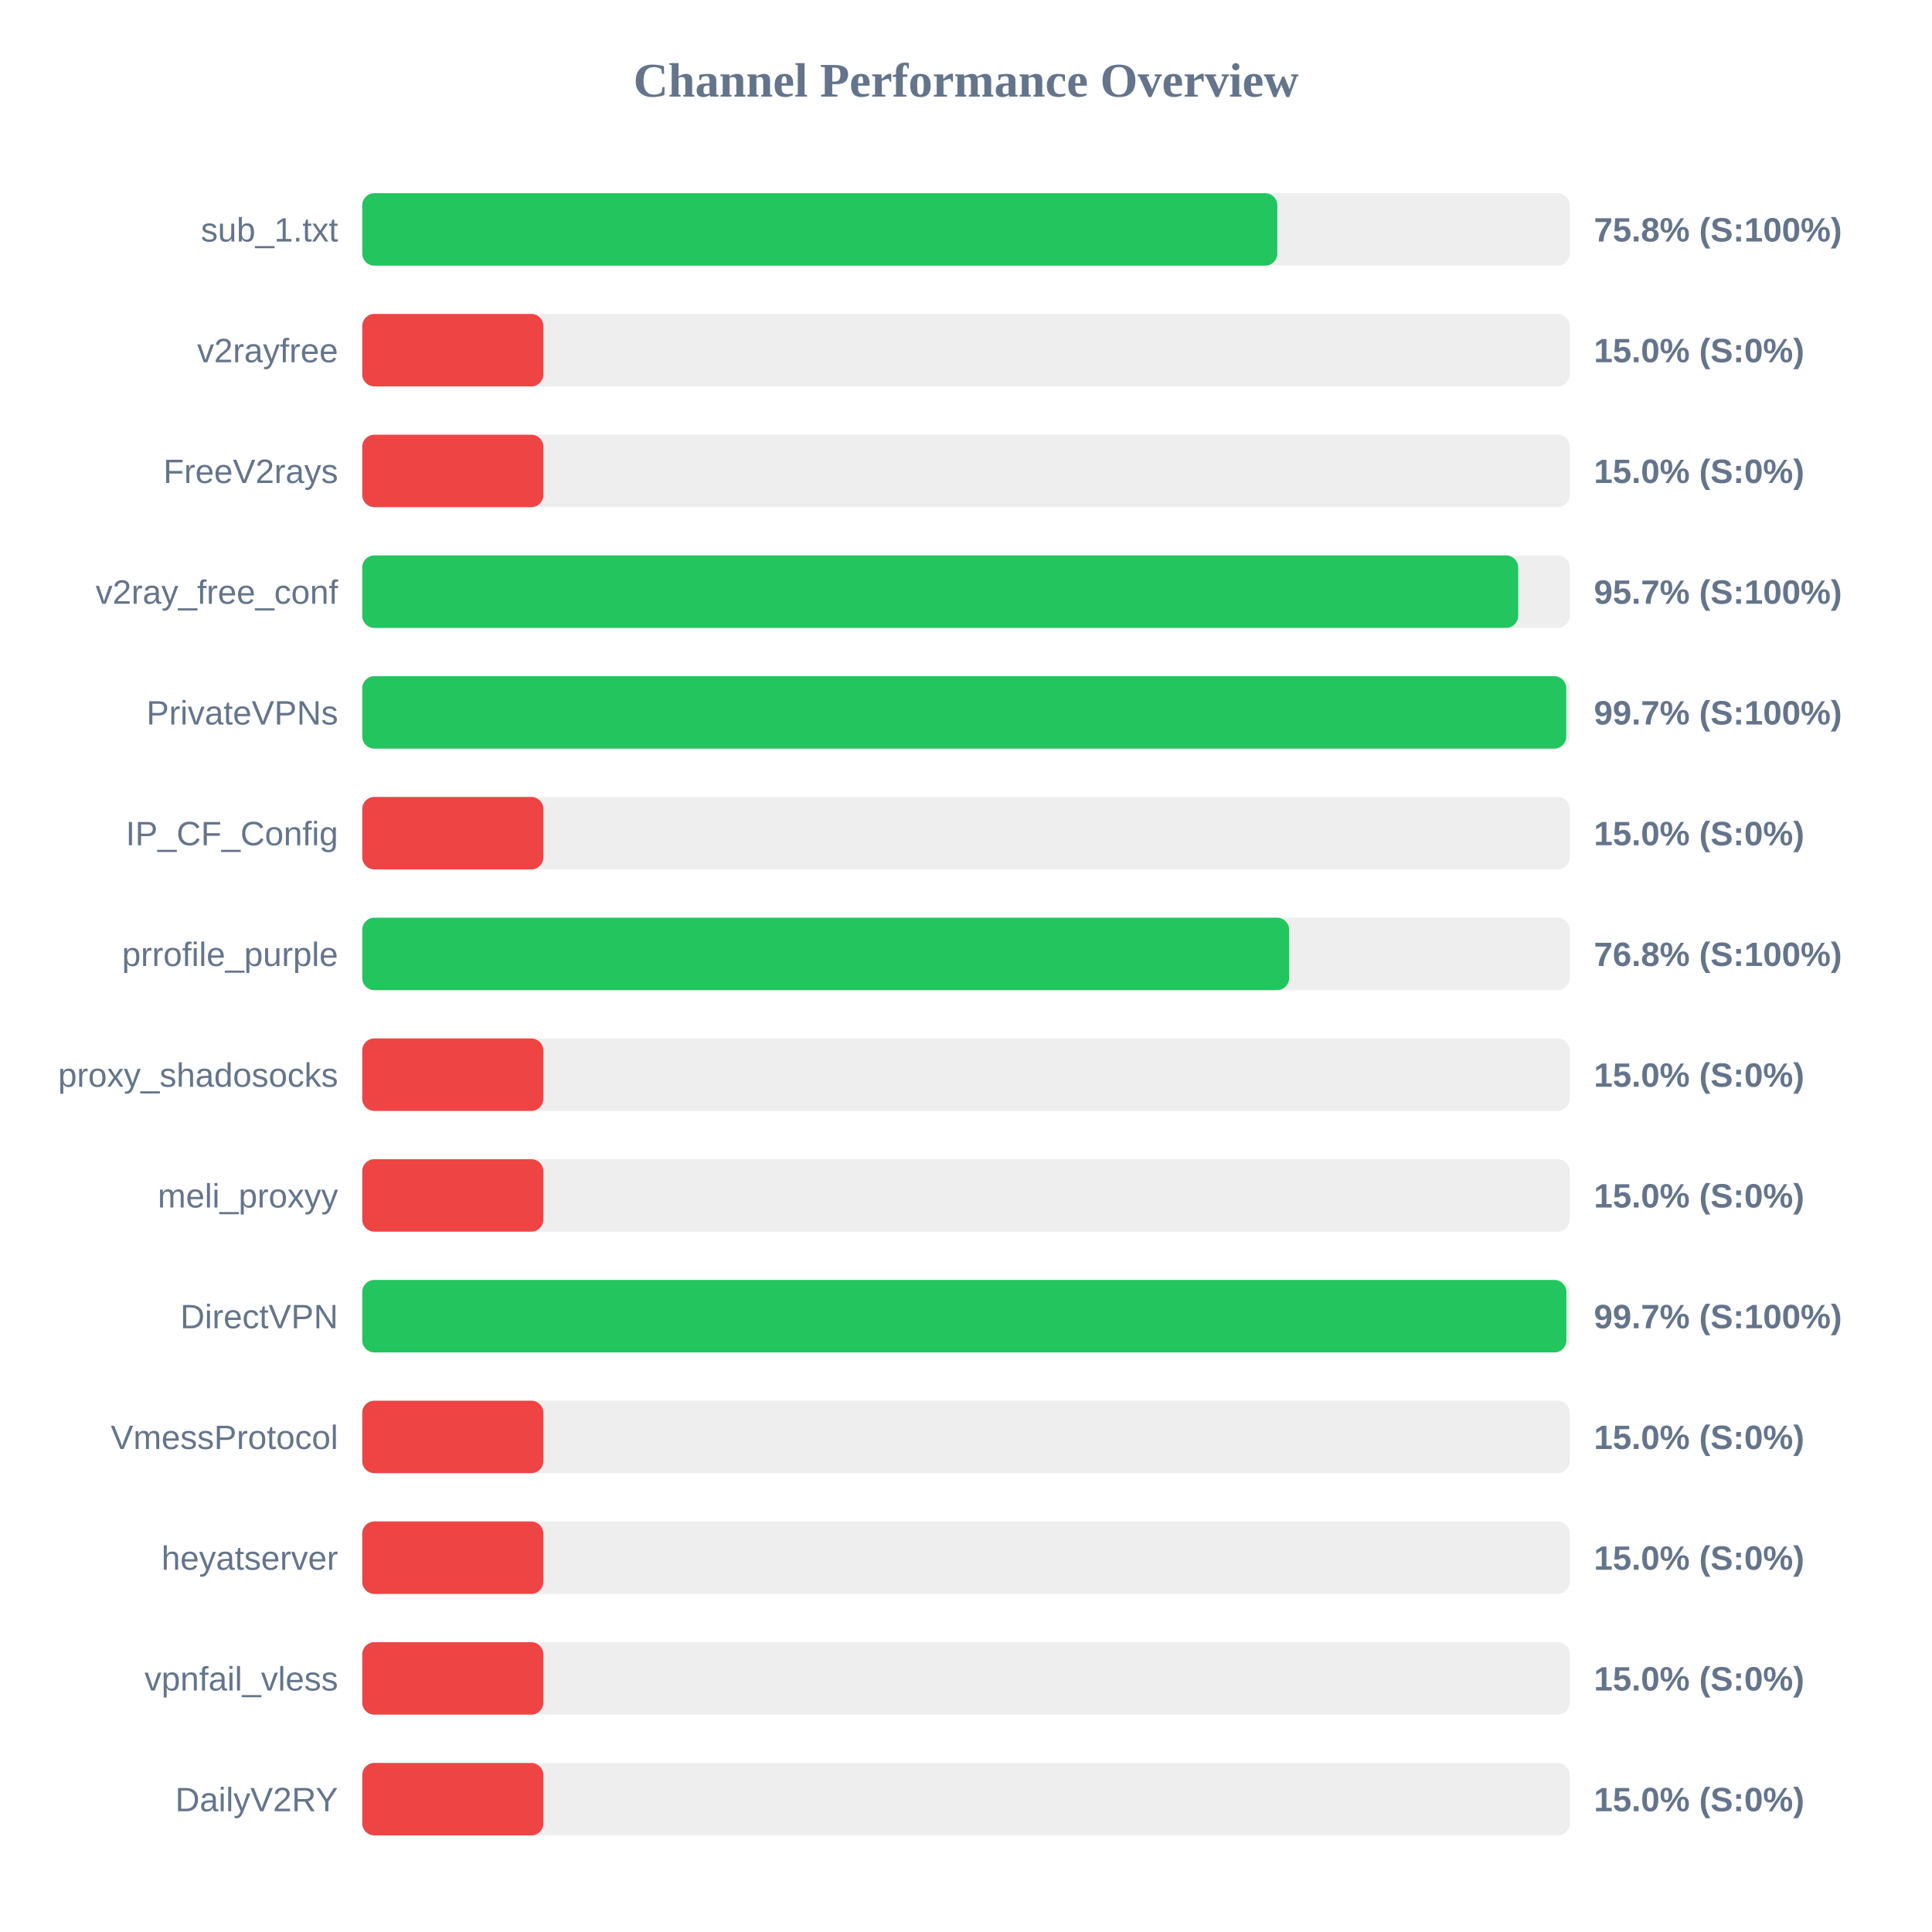
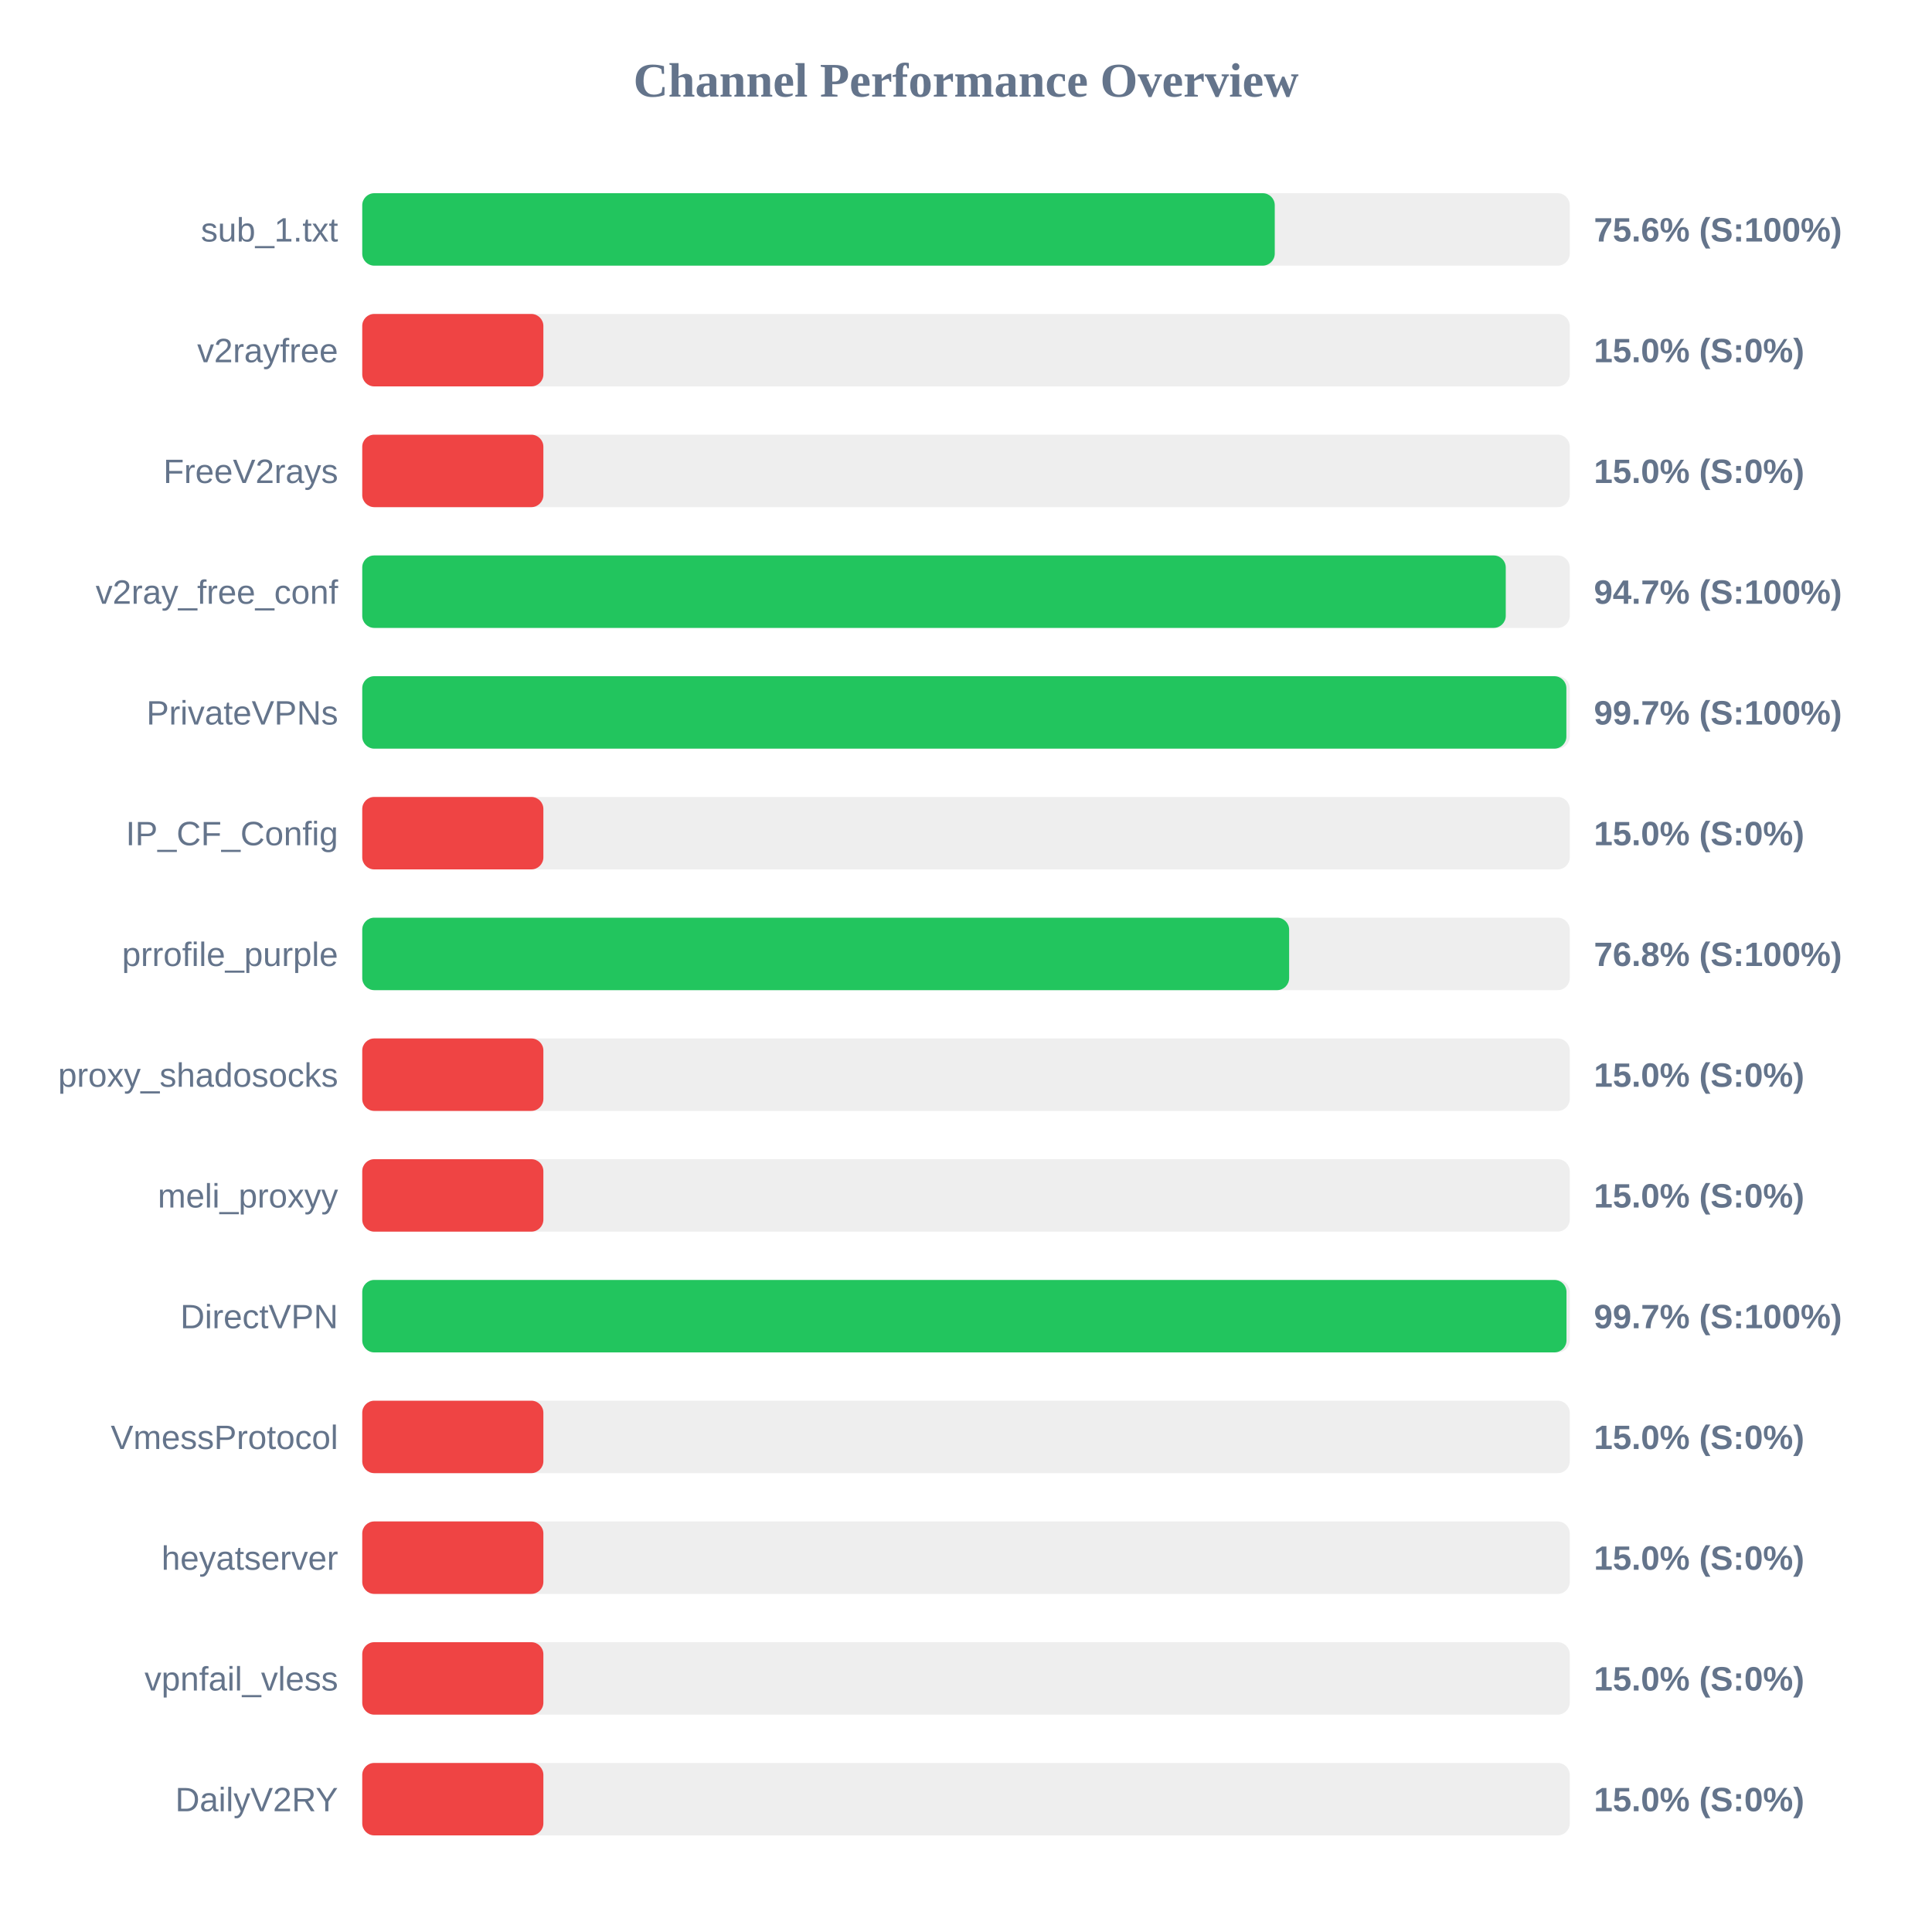
<svg xmlns="http://www.w3.org/2000/svg" width="800" height="800" version="1.1">
  <style>
        .row { font: 14px Arial; fill: #64748b; }
        .score { font: bold 14px Arial; fill: #64748b; }
    </style>
  <text x="400" y="40" text-anchor="middle" font-size="20px" font-weight="bold" fill="#64748b">Channel Performance Overview</text>
  <rect x="150" y="80" width="500" height="30" fill="#eee" rx="5" />
-   <rect x="150" y="80" width="378.9" height="30" fill="#22c55e" rx="5" />
+   <rect x="150" y="80" width="377.85" height="30" fill="#22c55e" rx="5" />
  <text x="140" y="100" text-anchor="end" class="row">sub_1.txt</text>
-   <text x="660" y="100" text-anchor="start" class="score">75.8% (S:100%)</text>
+   <text x="660" y="100" text-anchor="start" class="score">75.6% (S:100%)</text>
  <rect x="150" y="130" width="500" height="30" fill="#eee" rx="5" />
  <rect x="150" y="130" width="75.0" height="30" fill="#ef4444" rx="5" />
  <text x="140" y="150" text-anchor="end" class="row">v2rayfree</text>
  <text x="660" y="150" text-anchor="start" class="score">15.0% (S:0%)</text>
  <rect x="150" y="180" width="500" height="30" fill="#eee" rx="5" />
  <rect x="150" y="180" width="75.0" height="30" fill="#ef4444" rx="5" />
  <text x="140" y="200" text-anchor="end" class="row">FreeV2rays</text>
  <text x="660" y="200" text-anchor="start" class="score">15.0% (S:0%)</text>
  <rect x="150" y="230" width="500" height="30" fill="#eee" rx="5" />
-   <rect x="150" y="230" width="478.65" height="30" fill="#22c55e" rx="5" />
+   <rect x="150" y="230" width="473.5" height="30" fill="#22c55e" rx="5" />
  <text x="140" y="250" text-anchor="end" class="row">v2ray_free_conf</text>
-   <text x="660" y="250" text-anchor="start" class="score">95.7% (S:100%)</text>
+   <text x="660" y="250" text-anchor="start" class="score">94.7% (S:100%)</text>
  <rect x="150" y="280" width="500" height="30" fill="#eee" rx="5" />
-   <rect x="150" y="280" width="498.55" height="30" fill="#22c55e" rx="5" />
+   <rect x="150" y="280" width="498.6" height="30" fill="#22c55e" rx="5" />
  <text x="140" y="300" text-anchor="end" class="row">PrivateVPNs</text>
  <text x="660" y="300" text-anchor="start" class="score">99.7% (S:100%)</text>
  <rect x="150" y="330" width="500" height="30" fill="#eee" rx="5" />
  <rect x="150" y="330" width="75.0" height="30" fill="#ef4444" rx="5" />
  <text x="140" y="350" text-anchor="end" class="row">IP_CF_Config</text>
  <text x="660" y="350" text-anchor="start" class="score">15.0% (S:0%)</text>
  <rect x="150" y="380" width="500" height="30" fill="#eee" rx="5" />
  <rect x="150" y="380" width="383.8" height="30" fill="#22c55e" rx="5" />
  <text x="140" y="400" text-anchor="end" class="row">prrofile_purple</text>
  <text x="660" y="400" text-anchor="start" class="score">76.8% (S:100%)</text>
  <rect x="150" y="430" width="500" height="30" fill="#eee" rx="5" />
  <rect x="150" y="430" width="75.0" height="30" fill="#ef4444" rx="5" />
  <text x="140" y="450" text-anchor="end" class="row">proxy_shadosocks</text>
  <text x="660" y="450" text-anchor="start" class="score">15.0% (S:0%)</text>
  <rect x="150" y="480" width="500" height="30" fill="#eee" rx="5" />
  <rect x="150" y="480" width="75.0" height="30" fill="#ef4444" rx="5" />
  <text x="140" y="500" text-anchor="end" class="row">meli_proxyy</text>
  <text x="660" y="500" text-anchor="start" class="score">15.0% (S:0%)</text>
  <rect x="150" y="530" width="500" height="30" fill="#eee" rx="5" />
-   <rect x="150" y="530" width="498.6" height="30" fill="#22c55e" rx="5" />
+   <rect x="150" y="530" width="498.65" height="30" fill="#22c55e" rx="5" />
  <text x="140" y="550" text-anchor="end" class="row">DirectVPN</text>
  <text x="660" y="550" text-anchor="start" class="score">99.7% (S:100%)</text>
  <rect x="150" y="580" width="500" height="30" fill="#eee" rx="5" />
  <rect x="150" y="580" width="75.0" height="30" fill="#ef4444" rx="5" />
  <text x="140" y="600" text-anchor="end" class="row">VmessProtocol</text>
  <text x="660" y="600" text-anchor="start" class="score">15.0% (S:0%)</text>
  <rect x="150" y="630" width="500" height="30" fill="#eee" rx="5" />
  <rect x="150" y="630" width="75.0" height="30" fill="#ef4444" rx="5" />
  <text x="140" y="650" text-anchor="end" class="row">heyatserver</text>
  <text x="660" y="650" text-anchor="start" class="score">15.0% (S:0%)</text>
  <rect x="150" y="680" width="500" height="30" fill="#eee" rx="5" />
  <rect x="150" y="680" width="75.0" height="30" fill="#ef4444" rx="5" />
  <text x="140" y="700" text-anchor="end" class="row">vpnfail_vless</text>
  <text x="660" y="700" text-anchor="start" class="score">15.0% (S:0%)</text>
  <rect x="150" y="730" width="500" height="30" fill="#eee" rx="5" />
  <rect x="150" y="730" width="75.0" height="30" fill="#ef4444" rx="5" />
  <text x="140" y="750" text-anchor="end" class="row">DailyV2RY</text>
  <text x="660" y="750" text-anchor="start" class="score">15.0% (S:0%)</text>
</svg>
